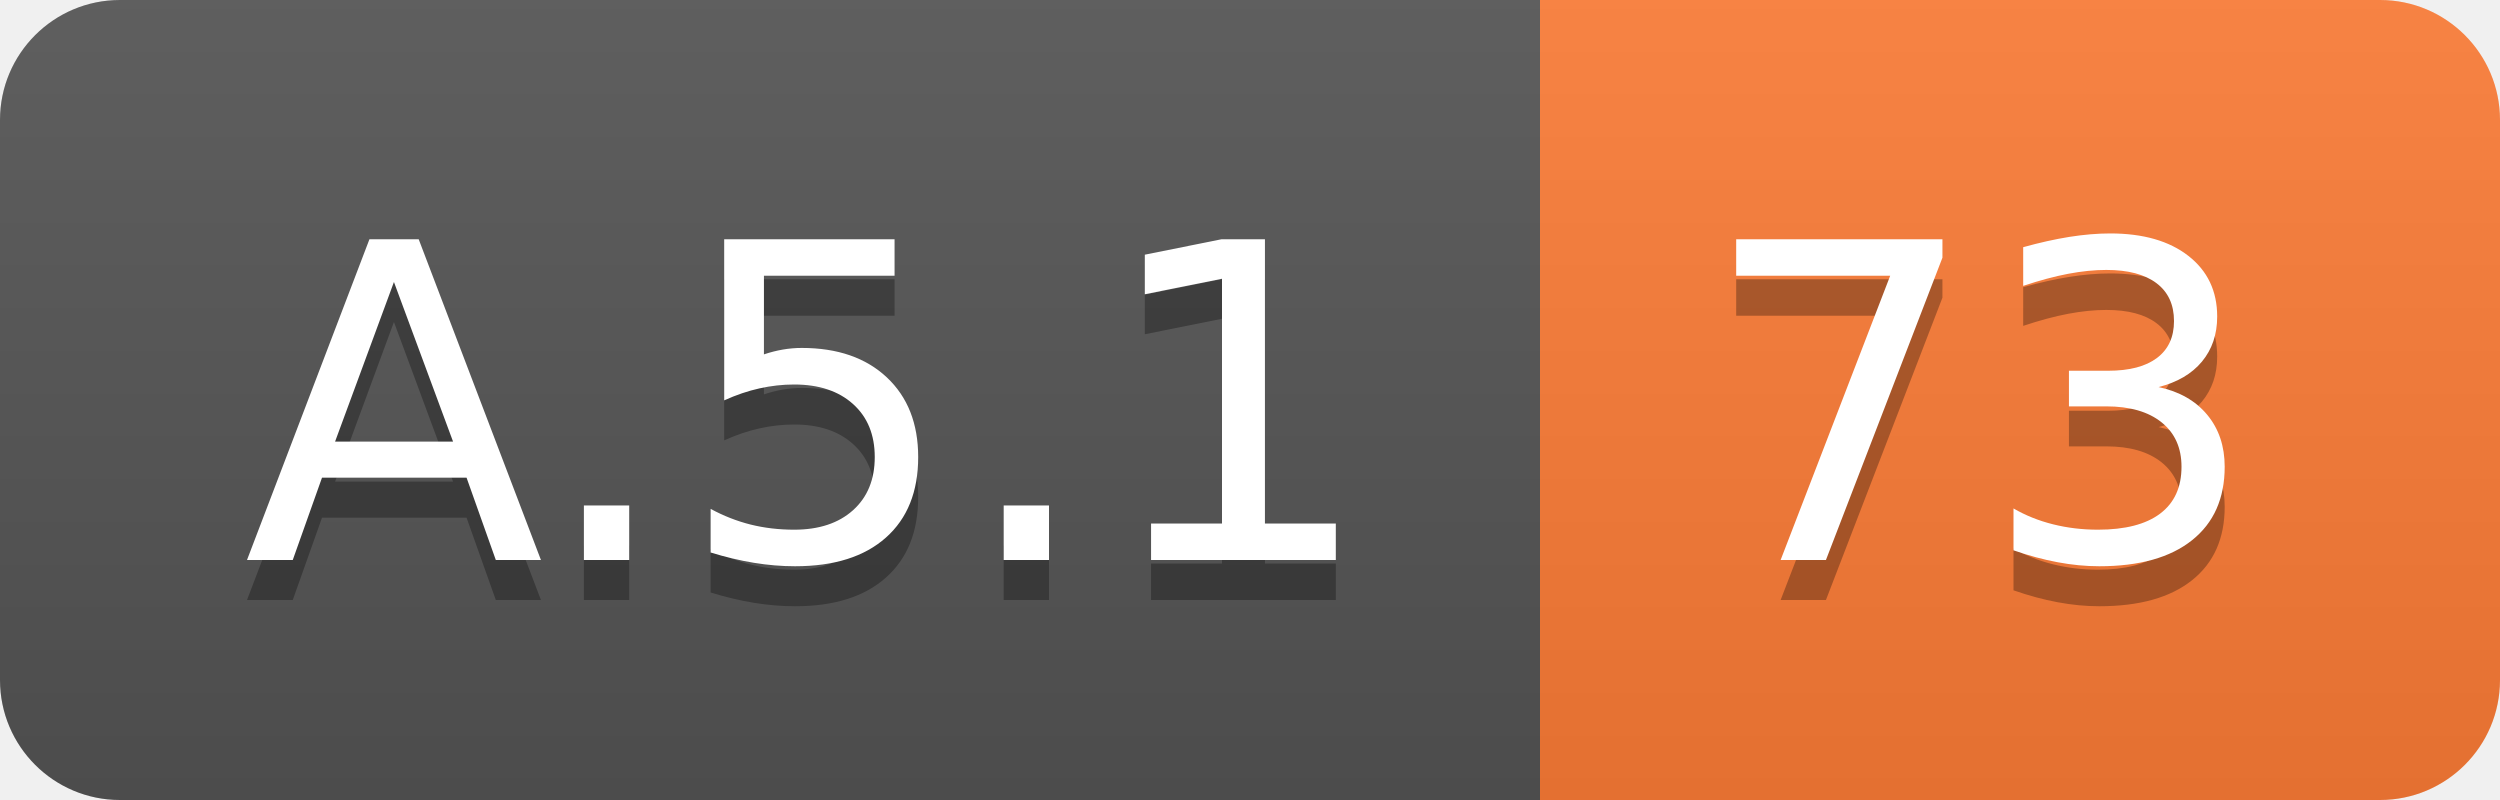
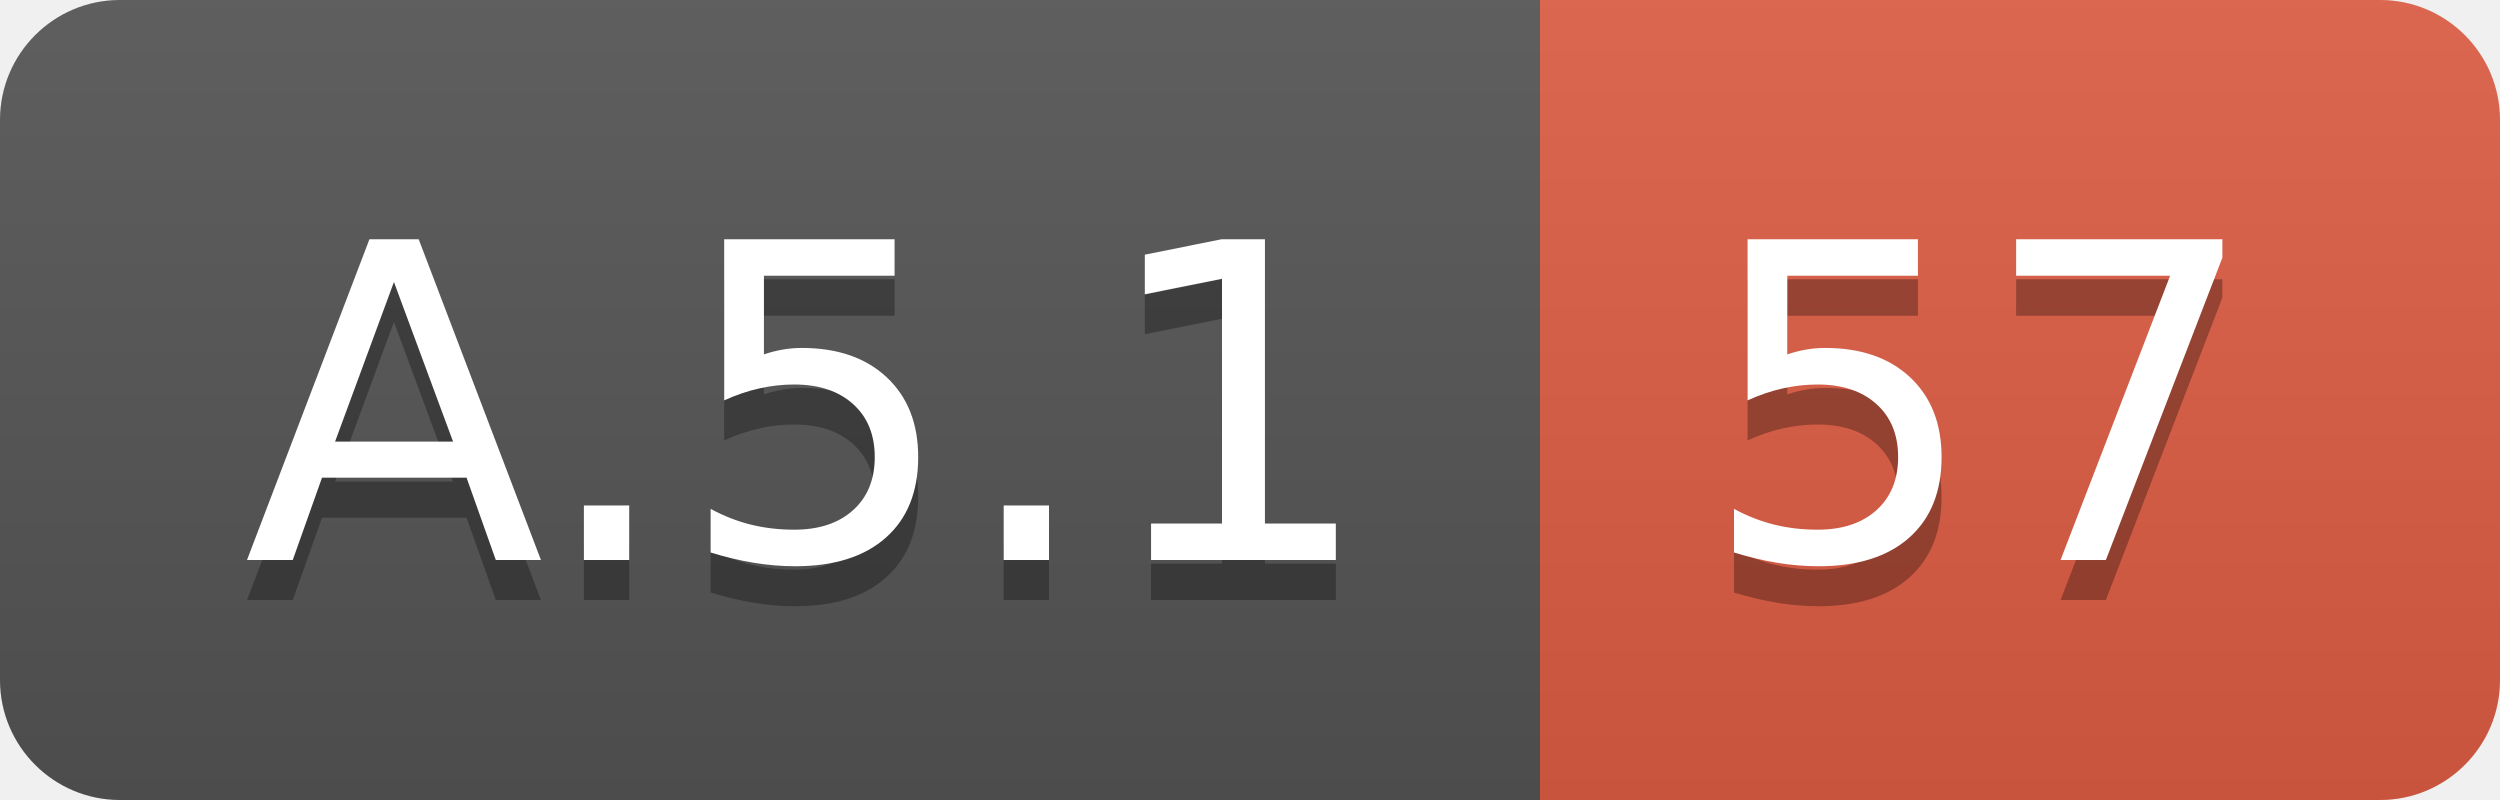
<svg xmlns="http://www.w3.org/2000/svg" width="62.5" height="20">
  <linearGradient id="smooth" x2="0" y2="100%">
    <stop offset="0" stop-color="#bbb" stop-opacity=".1" />
    <stop offset="1" stop-opacity=".1" />
  </linearGradient>
  <clipPath id="round">
    <rect width="62.5" height="20" rx="3" fill="#fff" />
  </clipPath>
  <g clip-path="url(#round)">
    <rect width="38.5" height="20" fill="#555" />
-     <rect x="38.5" width="24.0" height="20" fill="#fe7d37" />
+     <rect x="38.5" width="24.0" height="20" fill="#e05d44" />
    <rect width="62.5" height="20" fill="url(#smooth)" />
  </g>
  <g fill="#fff" text-anchor="middle" font-family="DejaVu Sans,Verdana,Geneva,sans-serif" font-size="110">
    <text x="202.5" y="150" fill="#010101" fill-opacity=".3" transform="scale(0.1)" textLength="285.0" lengthAdjust="spacing">A.5.1</text>
    <text x="202.5" y="140" transform="scale(0.1)" textLength="285.0" lengthAdjust="spacing">A.5.1</text>
-     <text x="495.0" y="150" fill="#010101" fill-opacity=".3" transform="scale(0.1)" textLength="140.0" lengthAdjust="spacing">73</text>
-     <text x="495.0" y="140" transform="scale(0.1)" textLength="140.0" lengthAdjust="spacing">73</text>
+     <text x="495.0" y="150" fill="#010101" fill-opacity=".3" transform="scale(0.1)" textLength="140.0" lengthAdjust="spacing">57</text>
+     <text x="495.0" y="140" transform="scale(0.1)" textLength="140.0" lengthAdjust="spacing">57</text>
  </g>
</svg>
